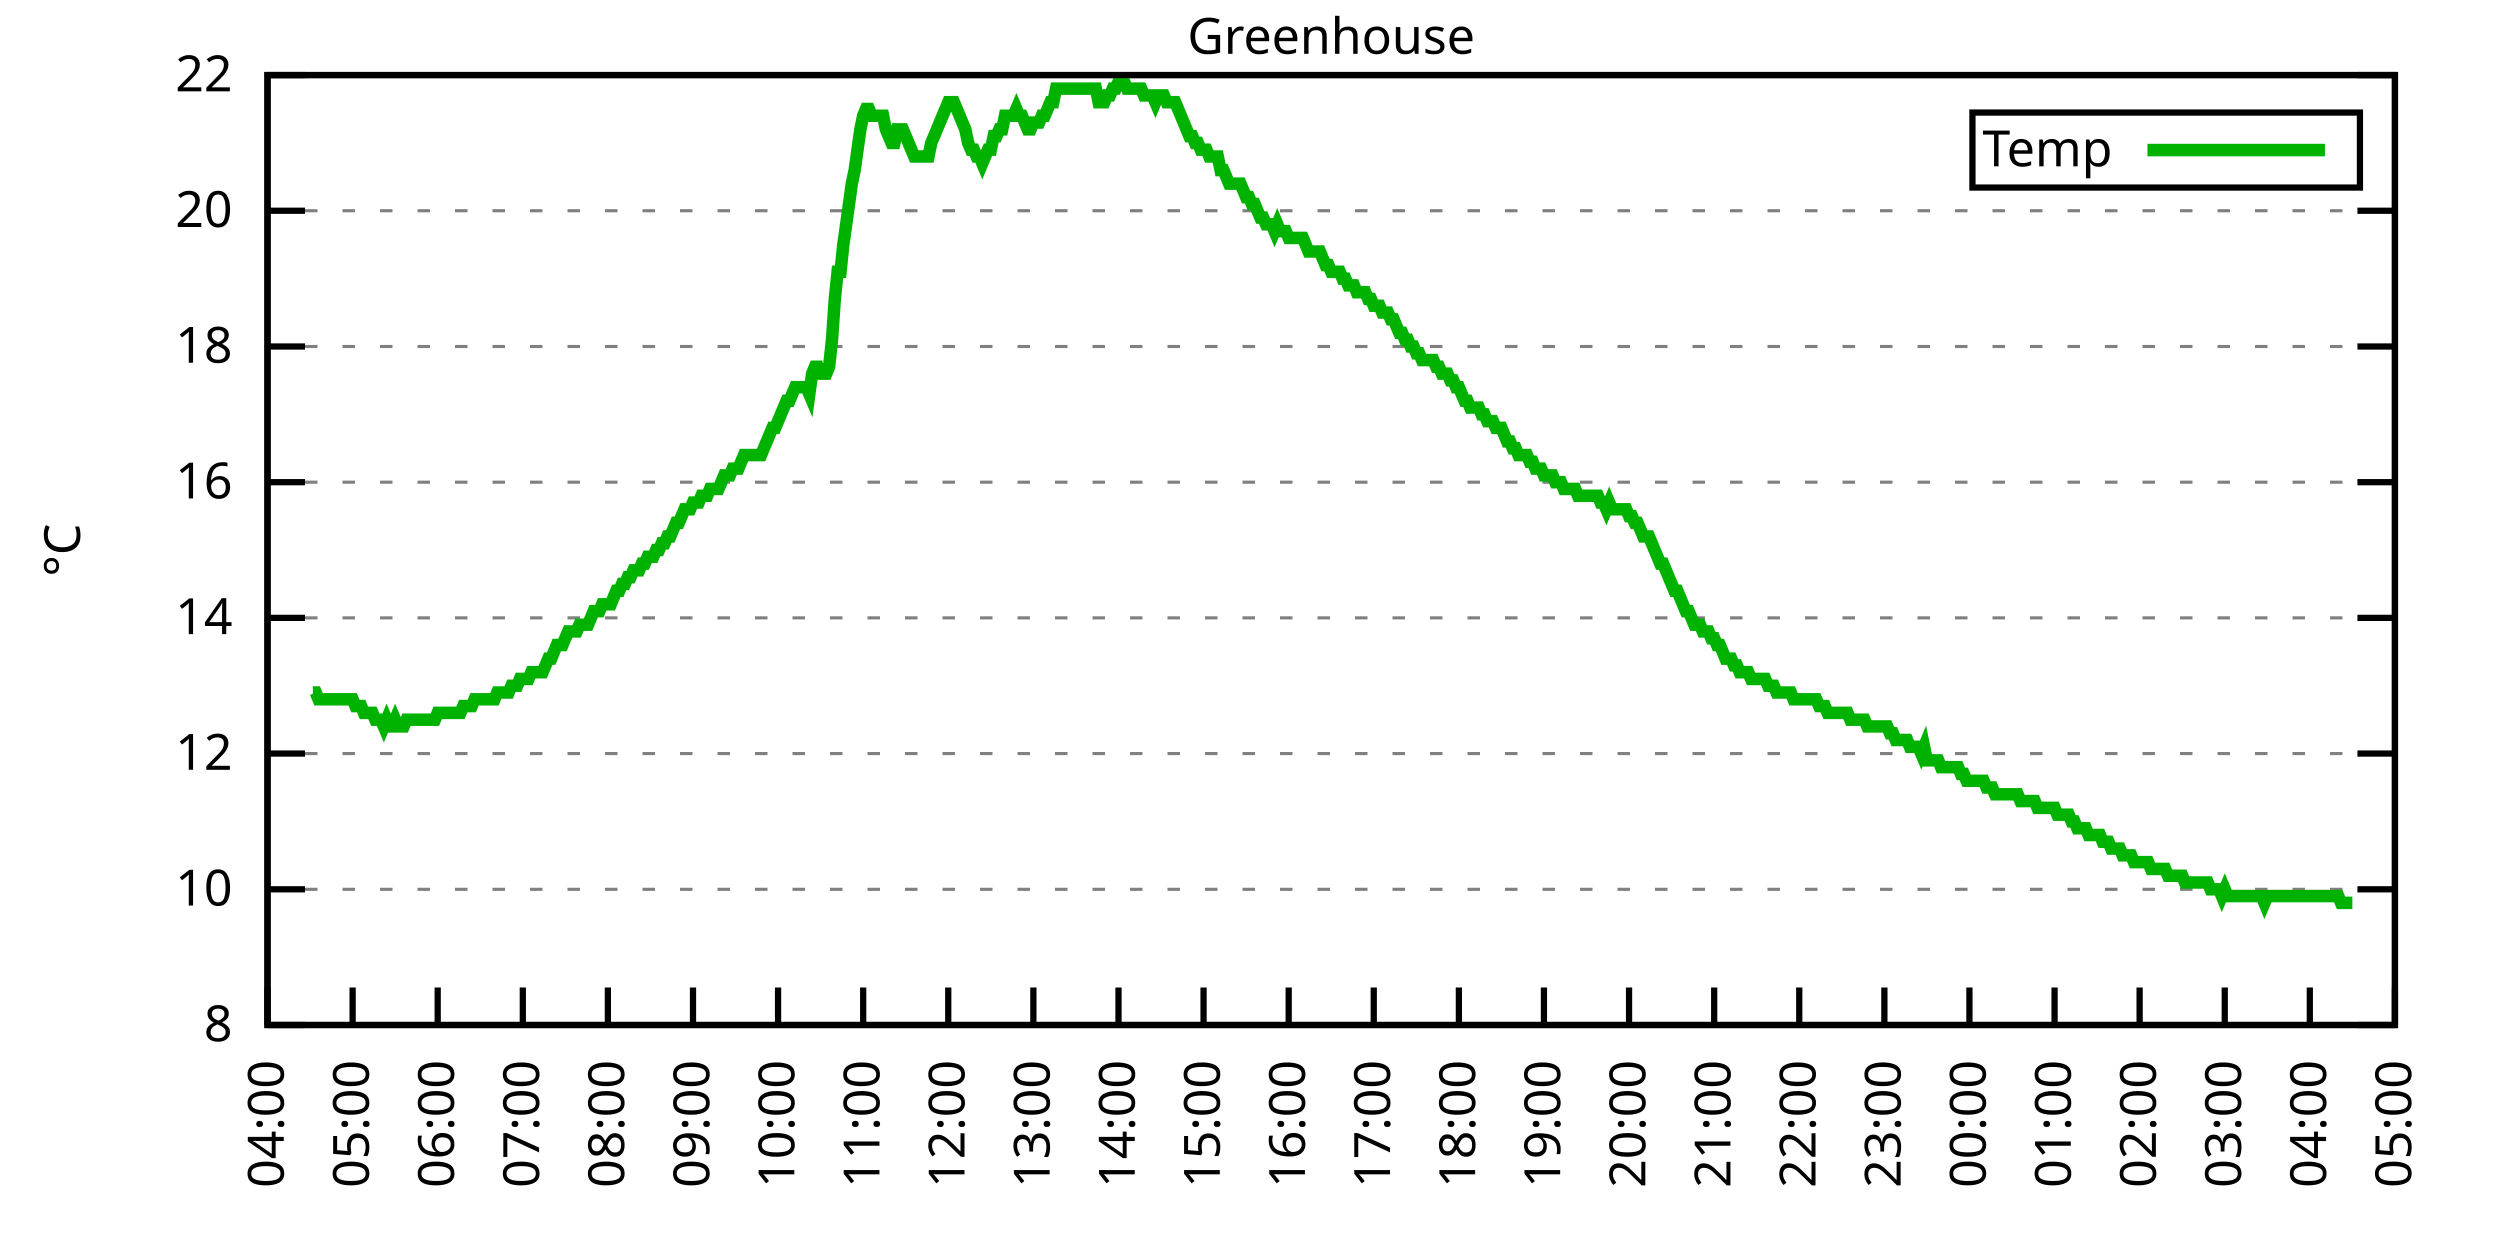
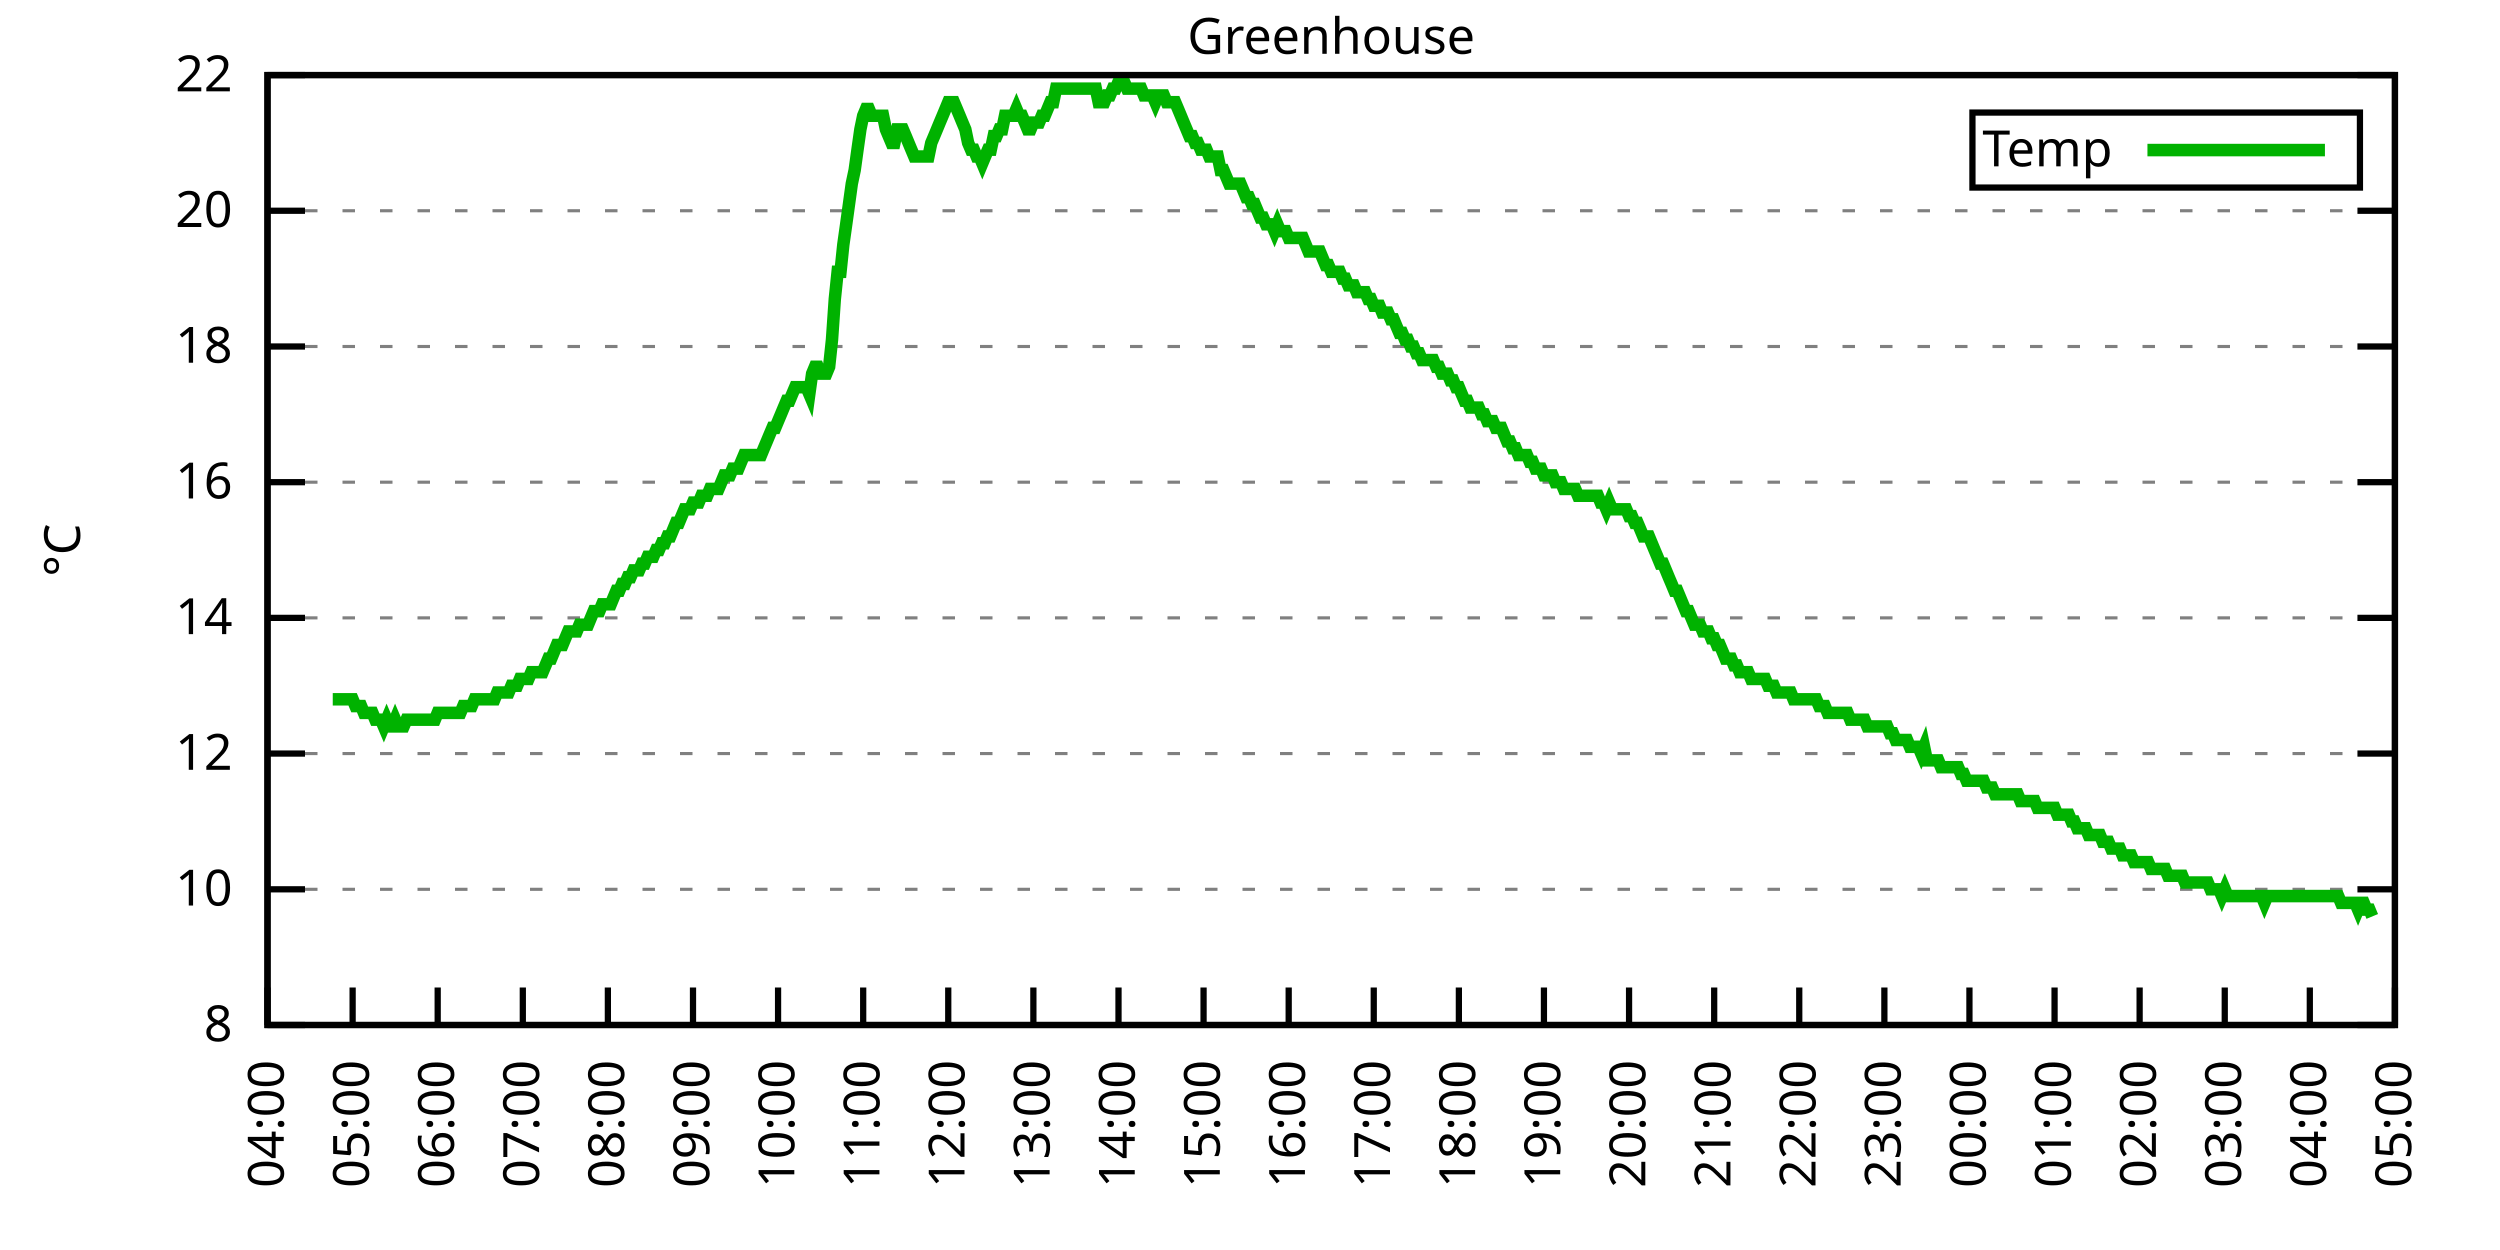
<svg xmlns="http://www.w3.org/2000/svg" xmlns:xlink="http://www.w3.org/1999/xlink" width="400" height="200" viewBox="0 0 400 200">
  <g id="gnuplot_canvas">
    <rect x="0" y="0" width="400" height="200" fill="none" />
    <defs>
      <circle id="gpDot" r="0.5" stroke-width="0.5" stroke="currentColor" />
      <path id="gpPt0" stroke-width="0.333" stroke="currentColor" d="M-1,0 h2 M0,-1 v2" />
      <path id="gpPt1" stroke-width="0.333" stroke="currentColor" d="M-1,-1 L1,1 M1,-1 L-1,1" />
      <path id="gpPt2" stroke-width="0.333" stroke="currentColor" d="M-1,0 L1,0 M0,-1 L0,1 M-1,-1 L1,1 M-1,1 L1,-1" />
      <rect id="gpPt3" stroke-width="0.333" stroke="currentColor" x="-1" y="-1" width="2" height="2" />
      <rect id="gpPt4" stroke-width="0.333" stroke="currentColor" fill="currentColor" x="-1" y="-1" width="2" height="2" />
      <circle id="gpPt5" stroke-width="0.333" stroke="currentColor" cx="0" cy="0" r="1" />
      <use xlink:href="#gpPt5" id="gpPt6" fill="currentColor" stroke="none" />
      <path id="gpPt7" stroke-width="0.333" stroke="currentColor" d="M0,-1.33 L-1.33,0.67 L1.33,0.67 z" />
      <use xlink:href="#gpPt7" id="gpPt8" fill="currentColor" stroke="none" />
      <use xlink:href="#gpPt7" id="gpPt9" stroke="currentColor" transform="rotate(180)" />
      <use xlink:href="#gpPt9" id="gpPt10" fill="currentColor" stroke="none" />
      <use xlink:href="#gpPt3" id="gpPt11" stroke="currentColor" transform="rotate(45)" />
      <use xlink:href="#gpPt11" id="gpPt12" fill="currentColor" stroke="none" />
      <path id="gpPt13" stroke-width="0.333" stroke="currentColor" d="M0,1.330 L1.265,0.411 L0.782,-1.067 L-0.782,-1.076 L-1.265,0.411 z" />
      <use xlink:href="#gpPt13" id="gpPt14" fill="currentColor" stroke="none" />
      <filter id="textbox" filterUnits="objectBoundingBox" x="0" y="0" height="1" width="1">
        <feFlood flood-color="white" flood-opacity="1" result="bgnd" />
        <feComposite in="SourceGraphic" in2="bgnd" operator="atop" />
      </filter>
      <filter id="greybox" filterUnits="objectBoundingBox" x="0" y="0" height="1" width="1">
        <feFlood flood-color="lightgrey" flood-opacity="1" result="grey" />
        <feComposite in="SourceGraphic" in2="grey" operator="atop" />
      </filter>
    </defs>
    <g fill="none" color="white" stroke="currentColor" stroke-width="1.00" stroke-linecap="butt" stroke-linejoin="miter">
</g>
    <g fill="none" color="black" stroke="currentColor" stroke-width="1.00" stroke-linecap="butt" stroke-linejoin="miter">
      <g stroke="none" shape-rendering="crispEdges">
        <polygon fill="rgb(255, 255, 255)" points="42.80,164.00 383.18,164.00 383.18,12.02 42.80,12.02 " />
      </g>
    </g>
    <g fill="none" color="black" stroke="currentColor" stroke-width="1.00" stroke-linecap="butt" stroke-linejoin="miter">
</g>
    <g fill="none" color="black" stroke="black" stroke-width="0.50" stroke-linecap="butt" stroke-linejoin="miter">
</g>
    <g fill="none" color="gray" stroke="currentColor" stroke-width="0.50" stroke-linecap="butt" stroke-linejoin="miter">
      <path stroke="gray" stroke-dasharray="2,4" class="gridline" d="M42.80,164.00 L383.19,164.00  " />
    </g>
    <g fill="none" color="gray" stroke="gray" stroke-width="1.00" stroke-linecap="butt" stroke-linejoin="miter">
</g>
    <g fill="none" color="black" stroke="currentColor" stroke-width="1.00" stroke-linecap="butt" stroke-linejoin="miter">
      <path stroke="black" d="M42.80,164.00 L48.80,164.00 M383.19,164.00 L377.19,164.00  " />
      <g transform="translate(37.20,166.60)" stroke="none" fill="black" font-family="Sans" font-size="8.00" text-anchor="end">
        <text>
          <tspan font-family="Sans"> 8</tspan>
        </text>
      </g>
    </g>
    <g fill="none" color="black" stroke="currentColor" stroke-width="1.00" stroke-linecap="butt" stroke-linejoin="miter">
</g>
    <g fill="none" color="black" stroke="black" stroke-width="0.50" stroke-linecap="butt" stroke-linejoin="miter">
</g>
    <g fill="none" color="gray" stroke="currentColor" stroke-width="0.50" stroke-linecap="butt" stroke-linejoin="miter">
      <path stroke="gray" stroke-dasharray="2,4" class="gridline" d="M42.80,142.29 L383.19,142.29  " />
    </g>
    <g fill="none" color="gray" stroke="gray" stroke-width="1.00" stroke-linecap="butt" stroke-linejoin="miter">
</g>
    <g fill="none" color="black" stroke="currentColor" stroke-width="1.00" stroke-linecap="butt" stroke-linejoin="miter">
      <path stroke="black" d="M42.80,142.29 L48.80,142.29 M383.19,142.29 L377.19,142.29  " />
      <g transform="translate(37.20,144.89)" stroke="none" fill="black" font-family="Sans" font-size="8.00" text-anchor="end">
        <text>
          <tspan font-family="Sans"> 10</tspan>
        </text>
      </g>
    </g>
    <g fill="none" color="black" stroke="currentColor" stroke-width="1.00" stroke-linecap="butt" stroke-linejoin="miter">
</g>
    <g fill="none" color="black" stroke="black" stroke-width="0.50" stroke-linecap="butt" stroke-linejoin="miter">
</g>
    <g fill="none" color="gray" stroke="currentColor" stroke-width="0.50" stroke-linecap="butt" stroke-linejoin="miter">
      <path stroke="gray" stroke-dasharray="2,4" class="gridline" d="M42.80,120.57 L383.19,120.57  " />
    </g>
    <g fill="none" color="gray" stroke="gray" stroke-width="1.00" stroke-linecap="butt" stroke-linejoin="miter">
</g>
    <g fill="none" color="black" stroke="currentColor" stroke-width="1.00" stroke-linecap="butt" stroke-linejoin="miter">
      <path stroke="black" d="M42.80,120.57 L48.80,120.57 M383.19,120.57 L377.19,120.57  " />
      <g transform="translate(37.20,123.17)" stroke="none" fill="black" font-family="Sans" font-size="8.00" text-anchor="end">
        <text>
          <tspan font-family="Sans"> 12</tspan>
        </text>
      </g>
    </g>
    <g fill="none" color="black" stroke="currentColor" stroke-width="1.00" stroke-linecap="butt" stroke-linejoin="miter">
</g>
    <g fill="none" color="black" stroke="black" stroke-width="0.50" stroke-linecap="butt" stroke-linejoin="miter">
</g>
    <g fill="none" color="gray" stroke="currentColor" stroke-width="0.50" stroke-linecap="butt" stroke-linejoin="miter">
      <path stroke="gray" stroke-dasharray="2,4" class="gridline" d="M42.80,98.86 L383.19,98.86  " />
    </g>
    <g fill="none" color="gray" stroke="gray" stroke-width="1.00" stroke-linecap="butt" stroke-linejoin="miter">
</g>
    <g fill="none" color="black" stroke="currentColor" stroke-width="1.00" stroke-linecap="butt" stroke-linejoin="miter">
      <path stroke="black" d="M42.80,98.86 L48.80,98.86 M383.19,98.86 L377.19,98.86  " />
      <g transform="translate(37.20,101.46)" stroke="none" fill="black" font-family="Sans" font-size="8.00" text-anchor="end">
        <text>
          <tspan font-family="Sans"> 14</tspan>
        </text>
      </g>
    </g>
    <g fill="none" color="black" stroke="currentColor" stroke-width="1.00" stroke-linecap="butt" stroke-linejoin="miter">
</g>
    <g fill="none" color="black" stroke="black" stroke-width="0.50" stroke-linecap="butt" stroke-linejoin="miter">
</g>
    <g fill="none" color="gray" stroke="currentColor" stroke-width="0.50" stroke-linecap="butt" stroke-linejoin="miter">
      <path stroke="gray" stroke-dasharray="2,4" class="gridline" d="M42.80,77.15 L383.19,77.15  " />
    </g>
    <g fill="none" color="gray" stroke="gray" stroke-width="1.00" stroke-linecap="butt" stroke-linejoin="miter">
</g>
    <g fill="none" color="black" stroke="currentColor" stroke-width="1.00" stroke-linecap="butt" stroke-linejoin="miter">
      <path stroke="black" d="M42.80,77.15 L48.80,77.15 M383.19,77.15 L377.19,77.15  " />
      <g transform="translate(37.20,79.75)" stroke="none" fill="black" font-family="Sans" font-size="8.00" text-anchor="end">
        <text>
          <tspan font-family="Sans"> 16</tspan>
        </text>
      </g>
    </g>
    <g fill="none" color="black" stroke="currentColor" stroke-width="1.00" stroke-linecap="butt" stroke-linejoin="miter">
</g>
    <g fill="none" color="black" stroke="black" stroke-width="0.50" stroke-linecap="butt" stroke-linejoin="miter">
</g>
    <g fill="none" color="gray" stroke="currentColor" stroke-width="0.50" stroke-linecap="butt" stroke-linejoin="miter">
      <path stroke="gray" stroke-dasharray="2,4" class="gridline" d="M42.80,55.44 L383.19,55.44  " />
    </g>
    <g fill="none" color="gray" stroke="gray" stroke-width="1.00" stroke-linecap="butt" stroke-linejoin="miter">
</g>
    <g fill="none" color="black" stroke="currentColor" stroke-width="1.00" stroke-linecap="butt" stroke-linejoin="miter">
      <path stroke="black" d="M42.80,55.44 L48.80,55.44 M383.19,55.44 L377.19,55.44  " />
      <g transform="translate(37.20,58.04)" stroke="none" fill="black" font-family="Sans" font-size="8.00" text-anchor="end">
        <text>
          <tspan font-family="Sans"> 18</tspan>
        </text>
      </g>
    </g>
    <g fill="none" color="black" stroke="currentColor" stroke-width="1.00" stroke-linecap="butt" stroke-linejoin="miter">
</g>
    <g fill="none" color="black" stroke="black" stroke-width="0.50" stroke-linecap="butt" stroke-linejoin="miter">
</g>
    <g fill="none" color="gray" stroke="currentColor" stroke-width="0.50" stroke-linecap="butt" stroke-linejoin="miter">
      <path stroke="gray" stroke-dasharray="2,4" class="gridline" d="M42.80,33.72 L383.19,33.72  " />
    </g>
    <g fill="none" color="gray" stroke="gray" stroke-width="1.00" stroke-linecap="butt" stroke-linejoin="miter">
</g>
    <g fill="none" color="black" stroke="currentColor" stroke-width="1.00" stroke-linecap="butt" stroke-linejoin="miter">
      <path stroke="black" d="M42.80,33.72 L48.80,33.72 M383.19,33.72 L377.19,33.72  " />
      <g transform="translate(37.20,36.32)" stroke="none" fill="black" font-family="Sans" font-size="8.00" text-anchor="end">
        <text>
          <tspan font-family="Sans"> 20</tspan>
        </text>
      </g>
    </g>
    <g fill="none" color="black" stroke="currentColor" stroke-width="1.00" stroke-linecap="butt" stroke-linejoin="miter">
</g>
    <g fill="none" color="black" stroke="black" stroke-width="0.50" stroke-linecap="butt" stroke-linejoin="miter">
</g>
    <g fill="none" color="gray" stroke="currentColor" stroke-width="0.50" stroke-linecap="butt" stroke-linejoin="miter">
      <path stroke="gray" stroke-dasharray="2,4" class="gridline" d="M42.80,12.01 L383.19,12.01  " />
    </g>
    <g fill="none" color="gray" stroke="gray" stroke-width="1.00" stroke-linecap="butt" stroke-linejoin="miter">
</g>
    <g fill="none" color="black" stroke="currentColor" stroke-width="1.00" stroke-linecap="butt" stroke-linejoin="miter">
      <path stroke="black" d="M42.80,12.01 L48.80,12.01 M383.19,12.01 L377.19,12.01  " />
      <g transform="translate(37.20,14.61)" stroke="none" fill="black" font-family="Sans" font-size="8.00" text-anchor="end">
        <text>
          <tspan font-family="Sans"> 22</tspan>
        </text>
      </g>
    </g>
    <g fill="none" color="black" stroke="currentColor" stroke-width="1.00" stroke-linecap="butt" stroke-linejoin="miter">
      <path stroke="black" d="M42.80,164.00 L42.80,158.00  " />
      <g transform="translate(45.40,169.60) rotate(270.00)" stroke="none" fill="black" font-family="Sans" font-size="8.00" text-anchor="end">
        <text>
          <tspan font-family="Sans">04:00</tspan>
        </text>
      </g>
    </g>
    <g fill="none" color="black" stroke="currentColor" stroke-width="1.00" stroke-linecap="butt" stroke-linejoin="miter">
      <path stroke="black" d="M56.42,164.00 L56.42,158.00  " />
      <g transform="translate(59.02,169.60) rotate(270.00)" stroke="none" fill="black" font-family="Sans" font-size="8.00" text-anchor="end">
        <text>
          <tspan font-family="Sans">05:00</tspan>
        </text>
      </g>
    </g>
    <g fill="none" color="black" stroke="currentColor" stroke-width="1.00" stroke-linecap="butt" stroke-linejoin="miter">
      <path stroke="black" d="M70.03,164.00 L70.03,158.00  " />
      <g transform="translate(72.63,169.60) rotate(270.00)" stroke="none" fill="black" font-family="Sans" font-size="8.00" text-anchor="end">
        <text>
          <tspan font-family="Sans">06:00</tspan>
        </text>
      </g>
    </g>
    <g fill="none" color="black" stroke="currentColor" stroke-width="1.00" stroke-linecap="butt" stroke-linejoin="miter">
      <path stroke="black" d="M83.65,164.00 L83.65,158.00  " />
      <g transform="translate(86.25,169.60) rotate(270.00)" stroke="none" fill="black" font-family="Sans" font-size="8.00" text-anchor="end">
        <text>
          <tspan font-family="Sans">07:00</tspan>
        </text>
      </g>
    </g>
    <g fill="none" color="black" stroke="currentColor" stroke-width="1.00" stroke-linecap="butt" stroke-linejoin="miter">
      <path stroke="black" d="M97.26,164.00 L97.26,158.00  " />
      <g transform="translate(99.86,169.60) rotate(270.00)" stroke="none" fill="black" font-family="Sans" font-size="8.00" text-anchor="end">
        <text>
          <tspan font-family="Sans">08:00</tspan>
        </text>
      </g>
    </g>
    <g fill="none" color="black" stroke="currentColor" stroke-width="1.00" stroke-linecap="butt" stroke-linejoin="miter">
      <path stroke="black" d="M110.88,164.00 L110.88,158.00  " />
      <g transform="translate(113.48,169.60) rotate(270.00)" stroke="none" fill="black" font-family="Sans" font-size="8.00" text-anchor="end">
        <text>
          <tspan font-family="Sans">09:00</tspan>
        </text>
      </g>
    </g>
    <g fill="none" color="black" stroke="currentColor" stroke-width="1.00" stroke-linecap="butt" stroke-linejoin="miter">
      <path stroke="black" d="M124.49,164.00 L124.49,158.00  " />
      <g transform="translate(127.09,169.60) rotate(270.00)" stroke="none" fill="black" font-family="Sans" font-size="8.00" text-anchor="end">
        <text>
          <tspan font-family="Sans">10:00</tspan>
        </text>
      </g>
    </g>
    <g fill="none" color="black" stroke="currentColor" stroke-width="1.00" stroke-linecap="butt" stroke-linejoin="miter">
      <path stroke="black" d="M138.11,164.00 L138.11,158.00  " />
      <g transform="translate(140.71,169.60) rotate(270.00)" stroke="none" fill="black" font-family="Sans" font-size="8.00" text-anchor="end">
        <text>
          <tspan font-family="Sans">11:00</tspan>
        </text>
      </g>
    </g>
    <g fill="none" color="black" stroke="currentColor" stroke-width="1.00" stroke-linecap="butt" stroke-linejoin="miter">
      <path stroke="black" d="M151.72,164.00 L151.72,158.00  " />
      <g transform="translate(154.32,169.60) rotate(270.00)" stroke="none" fill="black" font-family="Sans" font-size="8.00" text-anchor="end">
        <text>
          <tspan font-family="Sans">12:00</tspan>
        </text>
      </g>
    </g>
    <g fill="none" color="black" stroke="currentColor" stroke-width="1.00" stroke-linecap="butt" stroke-linejoin="miter">
      <path stroke="black" d="M165.34,164.00 L165.34,158.00  " />
      <g transform="translate(167.94,169.60) rotate(270.00)" stroke="none" fill="black" font-family="Sans" font-size="8.00" text-anchor="end">
        <text>
          <tspan font-family="Sans">13:00</tspan>
        </text>
      </g>
    </g>
    <g fill="none" color="black" stroke="currentColor" stroke-width="1.00" stroke-linecap="butt" stroke-linejoin="miter">
      <path stroke="black" d="M178.96,164.00 L178.96,158.00  " />
      <g transform="translate(181.56,169.60) rotate(270.00)" stroke="none" fill="black" font-family="Sans" font-size="8.00" text-anchor="end">
        <text>
          <tspan font-family="Sans">14:00</tspan>
        </text>
      </g>
    </g>
    <g fill="none" color="black" stroke="currentColor" stroke-width="1.00" stroke-linecap="butt" stroke-linejoin="miter">
      <path stroke="black" d="M192.57,164.00 L192.57,158.00  " />
      <g transform="translate(195.17,169.60) rotate(270.00)" stroke="none" fill="black" font-family="Sans" font-size="8.00" text-anchor="end">
        <text>
          <tspan font-family="Sans">15:00</tspan>
        </text>
      </g>
    </g>
    <g fill="none" color="black" stroke="currentColor" stroke-width="1.00" stroke-linecap="butt" stroke-linejoin="miter">
      <path stroke="black" d="M206.19,164.00 L206.19,158.00  " />
      <g transform="translate(208.79,169.60) rotate(270.00)" stroke="none" fill="black" font-family="Sans" font-size="8.00" text-anchor="end">
        <text>
          <tspan font-family="Sans">16:00</tspan>
        </text>
      </g>
    </g>
    <g fill="none" color="black" stroke="currentColor" stroke-width="1.00" stroke-linecap="butt" stroke-linejoin="miter">
      <path stroke="black" d="M219.80,164.00 L219.80,158.00  " />
      <g transform="translate(222.40,169.60) rotate(270.00)" stroke="none" fill="black" font-family="Sans" font-size="8.00" text-anchor="end">
        <text>
          <tspan font-family="Sans">17:00</tspan>
        </text>
      </g>
    </g>
    <g fill="none" color="black" stroke="currentColor" stroke-width="1.00" stroke-linecap="butt" stroke-linejoin="miter">
      <path stroke="black" d="M233.42,164.00 L233.42,158.00  " />
      <g transform="translate(236.02,169.60) rotate(270.00)" stroke="none" fill="black" font-family="Sans" font-size="8.00" text-anchor="end">
        <text>
          <tspan font-family="Sans">18:00</tspan>
        </text>
      </g>
    </g>
    <g fill="none" color="black" stroke="currentColor" stroke-width="1.00" stroke-linecap="butt" stroke-linejoin="miter">
      <path stroke="black" d="M247.03,164.00 L247.03,158.00  " />
      <g transform="translate(249.63,169.60) rotate(270.00)" stroke="none" fill="black" font-family="Sans" font-size="8.00" text-anchor="end">
        <text>
          <tspan font-family="Sans">19:00</tspan>
        </text>
      </g>
    </g>
    <g fill="none" color="black" stroke="currentColor" stroke-width="1.00" stroke-linecap="butt" stroke-linejoin="miter">
      <path stroke="black" d="M260.65,164.00 L260.65,158.00  " />
      <g transform="translate(263.25,169.60) rotate(270.00)" stroke="none" fill="black" font-family="Sans" font-size="8.00" text-anchor="end">
        <text>
          <tspan font-family="Sans">20:00</tspan>
        </text>
      </g>
    </g>
    <g fill="none" color="black" stroke="currentColor" stroke-width="1.00" stroke-linecap="butt" stroke-linejoin="miter">
      <path stroke="black" d="M274.27,164.00 L274.27,158.00  " />
      <g transform="translate(276.87,169.60) rotate(270.00)" stroke="none" fill="black" font-family="Sans" font-size="8.00" text-anchor="end">
        <text>
          <tspan font-family="Sans">21:00</tspan>
        </text>
      </g>
    </g>
    <g fill="none" color="black" stroke="currentColor" stroke-width="1.00" stroke-linecap="butt" stroke-linejoin="miter">
      <path stroke="black" d="M287.88,164.00 L287.88,158.00  " />
      <g transform="translate(290.48,169.60) rotate(270.00)" stroke="none" fill="black" font-family="Sans" font-size="8.00" text-anchor="end">
        <text>
          <tspan font-family="Sans">22:00</tspan>
        </text>
      </g>
    </g>
    <g fill="none" color="black" stroke="currentColor" stroke-width="1.00" stroke-linecap="butt" stroke-linejoin="miter">
      <path stroke="black" d="M301.50,164.00 L301.50,158.00  " />
      <g transform="translate(304.10,169.60) rotate(270.00)" stroke="none" fill="black" font-family="Sans" font-size="8.00" text-anchor="end">
        <text>
          <tspan font-family="Sans">23:00</tspan>
        </text>
      </g>
    </g>
    <g fill="none" color="black" stroke="currentColor" stroke-width="1.00" stroke-linecap="butt" stroke-linejoin="miter">
      <path stroke="black" d="M315.11,164.00 L315.11,158.00  " />
      <g transform="translate(317.71,169.60) rotate(270.00)" stroke="none" fill="black" font-family="Sans" font-size="8.00" text-anchor="end">
        <text>
          <tspan font-family="Sans">00:00</tspan>
        </text>
      </g>
    </g>
    <g fill="none" color="black" stroke="currentColor" stroke-width="1.00" stroke-linecap="butt" stroke-linejoin="miter">
      <path stroke="black" d="M328.73,164.00 L328.73,158.00  " />
      <g transform="translate(331.33,169.60) rotate(270.00)" stroke="none" fill="black" font-family="Sans" font-size="8.00" text-anchor="end">
        <text>
          <tspan font-family="Sans">01:00</tspan>
        </text>
      </g>
    </g>
    <g fill="none" color="black" stroke="currentColor" stroke-width="1.00" stroke-linecap="butt" stroke-linejoin="miter">
      <path stroke="black" d="M342.34,164.00 L342.34,158.00  " />
      <g transform="translate(344.94,169.60) rotate(270.00)" stroke="none" fill="black" font-family="Sans" font-size="8.00" text-anchor="end">
        <text>
          <tspan font-family="Sans">02:00</tspan>
        </text>
      </g>
    </g>
    <g fill="none" color="black" stroke="currentColor" stroke-width="1.00" stroke-linecap="butt" stroke-linejoin="miter">
      <path stroke="black" d="M355.96,164.00 L355.96,158.00  " />
      <g transform="translate(358.56,169.60) rotate(270.00)" stroke="none" fill="black" font-family="Sans" font-size="8.00" text-anchor="end">
        <text>
          <tspan font-family="Sans">03:00</tspan>
        </text>
      </g>
    </g>
    <g fill="none" color="black" stroke="currentColor" stroke-width="1.00" stroke-linecap="butt" stroke-linejoin="miter">
      <path stroke="black" d="M369.57,164.00 L369.57,158.00  " />
      <g transform="translate(372.17,169.60) rotate(270.00)" stroke="none" fill="black" font-family="Sans" font-size="8.00" text-anchor="end">
        <text>
          <tspan font-family="Sans">04:00</tspan>
        </text>
      </g>
    </g>
    <g fill="none" color="black" stroke="currentColor" stroke-width="1.00" stroke-linecap="butt" stroke-linejoin="miter">
      <path stroke="black" d="M383.19,164.00 L383.19,158.00  " />
      <g transform="translate(385.79,169.60) rotate(270.00)" stroke="none" fill="black" font-family="Sans" font-size="8.00" text-anchor="end">
        <text>
          <tspan font-family="Sans">05:00</tspan>
        </text>
      </g>
    </g>
    <g fill="none" color="black" stroke="currentColor" stroke-width="1.00" stroke-linecap="butt" stroke-linejoin="miter">
</g>
    <g fill="none" color="black" stroke="currentColor" stroke-width="1.00" stroke-linecap="butt" stroke-linejoin="miter">
      <path stroke="black" d="M42.80,12.01 L42.80,164.00 L383.19,164.00 L383.19,12.01 L42.80,12.01 Z  " />
    </g>
    <g fill="none" color="black" stroke="currentColor" stroke-width="1.00" stroke-linecap="butt" stroke-linejoin="miter">
</g>
    <g fill="none" color="black" stroke="currentColor" stroke-width="1.00" stroke-linecap="butt" stroke-linejoin="miter">
      <path stroke="black" d="M315.59,30.01 L315.59,18.01 L377.59,18.01 L377.59,30.01 L315.59,30.01 Z  " />
    </g>
    <g id="Greenhouse_plot_1">
      <g fill="none" color="white" stroke="black" stroke-width="2.00" stroke-linecap="butt" stroke-linejoin="miter">
</g>
      <g fill="none" color="black" stroke="currentColor" stroke-width="2.00" stroke-linecap="butt" stroke-linejoin="miter">
        <g transform="translate(337.99,26.61)" stroke="none" fill="black" font-family="Sans" font-size="8.00" text-anchor="end">
          <text>
            <tspan font-family="Sans">Temp</tspan>
          </text>
        </g>
      </g>
      <g fill="none" color="black" stroke="currentColor" stroke-width="2.00" stroke-linecap="butt" stroke-linejoin="miter">
-         <path stroke="rgb(  0, 178,   0)" d="M343.59,24.01 L371.99,24.01 M50.06,110.80 L50.52,110.80 L50.97,111.89 L51.42,111.89 L51.88,111.89 L52.33,111.89   L52.78,111.89 L53.24,111.89 L53.69,111.89 L54.15,111.89 L54.60,111.89 L55.05,111.89 L55.51,111.89 L55.96,111.89   L56.42,111.89 L56.87,112.97 L57.32,112.97 L57.78,112.97 L58.23,114.06 L58.68,114.06 L59.14,114.06 L59.59,114.06   L60.05,115.15 L60.50,115.15 L60.95,115.15 L61.41,116.23 L61.86,115.15 L62.32,116.23 L62.77,116.23 L63.22,115.15   L63.68,116.23 L64.13,116.23 L64.58,116.23 L65.04,115.15 L65.49,115.15 L65.95,115.15 L66.40,115.15 L66.85,115.15   L67.31,115.15 L67.76,115.15 L68.22,115.15 L68.67,115.15 L69.12,115.15 L69.58,115.15 L70.03,114.06 L70.49,114.06   L70.94,114.06 L71.39,114.06 L71.85,114.06 L72.30,114.06 L72.75,114.06 L73.21,114.06 L73.66,114.06 L74.12,112.97   L74.57,112.97 L75.02,112.97 L75.48,112.97 L75.93,111.89 L76.39,111.89 L76.84,111.89 L77.29,111.89 L77.75,111.89   L78.20,111.89 L78.65,111.89 L79.11,111.89 L79.56,110.80 L80.02,110.80 L80.47,110.80 L80.92,110.80 L81.38,110.80   L81.83,109.72 L82.29,109.72 L82.74,109.72 L83.19,108.63 L83.65,108.63 L84.10,108.63 L84.55,108.63 L85.01,107.55   L85.46,107.55 L85.92,107.55 L86.37,107.55 L86.82,107.55 L87.28,106.46 L87.73,105.38 L88.19,105.38 L88.64,104.29   L89.09,103.20 L89.55,103.20 L90.00,103.20 L90.45,102.12 L90.91,101.03 L91.36,101.03 L91.82,101.03 L92.27,101.03   L92.72,99.95 L93.18,99.95 L93.63,99.95 L94.09,99.95 L94.54,98.86 L94.99,97.78 L95.45,97.78 L95.90,97.78   L96.35,96.69 L96.81,96.69 L97.26,96.69 L97.72,96.69 L98.17,95.60 L98.62,94.52 L99.08,94.52 L99.53,93.43   L99.99,93.43 L100.44,92.35 L100.89,92.35 L101.35,91.26 L101.80,91.26 L102.25,91.26 L102.71,90.18 L103.16,90.18   L103.62,89.09 L104.07,89.09 L104.52,89.09 L104.98,88.00 L105.43,88.00 L105.89,86.92 L106.34,86.92 L106.79,85.83   L107.25,85.83 L107.70,84.75 L108.15,83.66 L108.61,83.66 L109.06,82.58 L109.52,81.49 L109.97,81.49 L110.42,81.49   L110.88,80.41 L111.33,80.41 L111.79,80.41 L112.24,79.32 L112.69,79.32 L113.15,79.32 L113.60,78.23 L114.05,78.23   L114.51,78.23 L114.96,78.23 L115.42,77.15 L115.87,76.06 L116.32,76.06 L116.78,76.06 L117.23,74.98 L117.69,74.98   L118.14,74.98 L118.59,73.89 L119.05,72.81 L119.50,72.81 L119.96,72.81 L120.41,72.81 L120.86,72.81 L121.32,72.81   L121.77,72.81 L122.22,71.72 L122.68,70.63 L123.13,69.55 L123.59,68.46 L124.04,68.46 L124.49,67.38 L124.95,66.29   L125.40,65.21 L125.86,64.12 L126.31,64.12 L126.76,63.04 L127.22,61.95 L127.67,61.95 L128.12,61.95 L128.58,61.95   L129.03,61.95 L129.49,63.04 L129.94,59.78 L130.39,58.69 L130.85,58.69 L131.30,59.78 L131.76,59.78 L132.21,59.78   L132.66,58.69 L133.12,54.35 L133.57,47.84 L134.02,43.49 L134.48,43.49 L134.93,39.15 L135.39,35.89 L135.84,32.64   L136.29,29.38 L136.75,27.21 L137.20,23.95 L137.66,20.70 L138.11,18.52 L138.56,17.44 L139.02,17.44 L139.47,18.52   L139.92,18.52 L140.38,18.52 L140.83,18.52 L141.29,18.52 L141.74,20.70 L142.19,21.78 L142.65,22.87 L143.10,22.87   L143.56,20.70 L144.01,20.70 L144.46,20.70 L144.92,21.78 L145.37,22.87 L145.82,23.95 L146.28,25.04 L146.73,25.04   L147.19,25.04 L147.64,25.04 L148.09,25.04 L148.55,25.04 L149.00,22.87 L149.46,21.78 L149.91,20.70 L150.36,19.61   L150.82,18.52 L151.27,17.44 L151.72,16.35 L152.18,16.35 L152.63,16.35 L153.09,17.44 L153.54,18.52 L153.99,19.61   L154.45,20.70 L154.90,22.87 L155.36,23.95 L155.81,23.95 L156.26,25.04 L156.72,25.04 L157.17,26.12 L157.62,25.04   L158.08,23.95 L158.53,23.95 L158.99,21.78 L159.44,21.78 L159.89,20.70 L160.35,20.70 L160.80,18.52 L161.26,18.52   L161.71,18.52 L162.16,18.52 L162.62,17.44 L163.07,18.52 L163.52,18.52 L163.98,19.61 L164.43,20.70 L164.89,20.70   L165.34,19.61 L165.79,19.61 L166.25,19.61 L166.70,18.52 L167.16,18.52 L167.61,17.44 L168.06,16.35 L168.52,16.35   L168.97,14.18 L169.43,14.18 L169.88,14.18 L170.33,14.18 L170.79,14.18 L171.24,14.18 L171.69,14.18 L172.15,14.18   L172.60,14.18 L173.06,14.18 L173.51,14.18 L173.96,14.18 L174.42,14.18 L174.87,14.18 L175.33,14.18 L175.78,16.35   L176.23,16.35 L176.69,16.35 L177.14,15.27 L177.59,15.27 L178.05,14.18 L178.50,14.18 L178.96,13.10 L179.41,13.10   L179.86,13.10 L180.32,14.18 L180.77,14.18 L181.23,14.18 L181.68,14.18 L182.13,14.18 L182.59,14.18 L183.04,15.27   L183.49,15.27 L183.95,15.27 L184.40,15.27 L184.86,16.35 L185.31,15.27 L185.76,15.27 L186.22,15.27 L186.67,16.35   L187.13,16.35 L187.58,16.35 L188.03,16.35 L188.49,17.44 L188.94,18.52 L189.39,19.61 L189.85,20.70 L190.30,21.78   L190.76,21.78 L191.21,22.87 L191.66,22.87 L192.12,23.95 L192.57,23.95 L193.03,23.95 L193.48,25.04 L193.93,25.04   L194.39,25.04 L194.84,25.04 L195.29,27.21 L195.75,27.21 L196.20,28.29 L196.66,29.38 L197.11,29.38 L197.56,29.38   L198.02,29.38 L198.47,29.38 L198.93,30.47 L199.38,31.55 L199.83,31.55 L200.29,32.64 L200.74,32.64 L201.19,33.72   L201.65,34.81 L202.10,34.81 L202.56,35.89 L203.01,35.89 L203.46,35.89 L203.92,36.98 L204.37,35.89 L204.83,36.98   L205.28,36.98 L205.73,36.98 L206.19,38.07 L206.64,38.07 L207.09,38.07 L207.55,38.07 L208.00,38.07 L208.46,38.07   L208.91,39.15 L209.36,40.24 L209.82,40.24 L210.27,40.24 L210.73,40.24 L211.18,40.24 L211.63,41.32 L212.09,42.41   L212.54,42.41 L213.00,43.49 L213.45,43.49 L213.90,43.49 L214.36,43.49 L214.81,44.58 L215.26,44.58 L215.72,45.66   L216.17,45.66 L216.63,45.66 L217.08,46.75 L217.53,46.75 L217.99,46.75 L218.44,46.75 L218.90,47.84 L219.35,47.84   L219.80,48.92 L220.26,48.92 L220.71,48.92 L221.16,50.01 L221.62,50.01 L222.07,50.01 L222.53,51.09 L222.98,51.09   L223.43,52.18 L223.89,53.26 L224.34,53.26 L224.80,54.35 L225.25,54.35 L225.70,55.44 L226.16,55.44 L226.61,56.52   L227.06,56.52 L227.52,57.61 L227.97,57.61 L228.43,57.61 L228.88,57.61 L229.33,57.61 L229.79,58.69 L230.24,58.69   L230.70,59.78 L231.15,59.78 L231.60,59.78 L232.06,60.86 L232.51,60.86 L232.96,61.95 L233.42,61.95 L233.87,63.04   L234.33,64.12 L234.78,64.12 L235.23,65.21 L235.69,65.21 L236.14,65.21 L236.60,65.21 L237.05,66.29 L237.50,66.29   L237.96,67.38 L238.41,67.38 L238.86,67.38 L239.32,68.46 L239.77,68.46 L240.23,68.46 L240.68,69.55 L241.13,70.63   L241.59,70.63 L242.04,71.72 L242.50,71.72 L242.95,72.81 L243.40,72.81 L243.86,72.81 L244.31,72.81 L244.76,73.89   L245.22,73.89 L245.67,74.98 L246.13,74.98 L246.58,74.98 L247.03,76.06 L247.49,76.06 L247.94,76.06 L248.40,76.06   L248.85,77.15 L249.30,77.15 L249.76,77.15 L250.21,78.23 L250.66,78.23 L251.12,78.23 L251.57,78.23 L252.03,78.23   L252.48,79.32 L252.93,79.32 L253.39,79.32 L253.84,79.32 L254.30,79.32 L254.75,79.32 L255.20,79.32 L255.66,79.32   L256.11,80.41 L256.56,80.41 L257.02,81.49 L257.47,80.41 L257.93,81.49 L258.38,81.49 L258.83,81.49 L259.29,81.49   L259.74,81.49 L260.20,81.49 L260.65,82.58 L261.10,82.58 L261.56,83.66 L262.01,83.66 L262.47,84.75 L262.92,85.83   L263.37,85.83 L263.83,85.83 L264.28,86.92 L264.73,88.00 L265.19,89.09 L265.64,90.18 L266.10,90.18 L266.55,91.26   L267.00,92.35 L267.46,93.43 L267.91,94.52 L268.37,94.52 L268.82,95.60 L269.27,96.69 L269.73,97.78 L270.18,97.78   L270.63,98.86 L271.09,99.95 L271.54,99.95 L272.00,99.95 L272.45,101.03 L272.90,101.03 L273.36,101.03 L273.81,102.12   L274.27,102.12 L274.72,103.20 L275.17,103.20 L275.63,104.29 L276.08,105.38 L276.53,105.38 L276.99,105.38 L277.44,106.46   L277.90,106.46 L278.35,107.55 L278.80,107.55 L279.26,107.55 L279.71,107.55 L280.17,108.63 L280.62,108.63 L281.07,108.63   L281.53,108.63 L281.98,108.63 L282.43,108.63 L282.89,109.72 L283.34,109.72 L283.80,109.72 L284.25,110.80 L284.70,110.80   L285.16,110.80 L285.61,110.80 L286.07,110.80 L286.52,110.80 L286.97,111.89 L287.43,111.89 L287.88,111.89 L288.33,111.89   L288.79,111.89 L289.24,111.89 L289.70,111.89 L290.15,111.89 L290.60,111.89 L291.06,112.97 L291.51,112.97 L291.97,112.97   L292.42,114.06 L292.87,114.06 L293.33,114.06 L293.78,114.06 L294.23,114.06 L294.69,114.06 L295.14,114.06 L295.60,114.06   L296.05,115.15 L296.50,115.15 L296.96,115.15 L297.41,115.15 L297.87,115.15 L298.32,115.15 L298.77,116.23 L299.23,116.23   L299.68,116.23 L300.13,116.23 L300.59,116.23 L301.04,116.23 L301.50,116.23 L301.95,116.23 L302.40,117.32 L302.86,117.32   L303.31,118.40 L303.77,118.40 L304.22,118.40 L304.67,118.40 L305.13,118.40 L305.58,119.49 L306.03,119.49 L306.49,119.49   L306.94,119.49 L307.40,120.57 L307.85,119.49 L308.30,121.66 L308.76,121.66 L309.21,121.66 L309.67,121.66 L310.12,121.66   L310.57,122.75 L311.03,122.75 L311.48,122.75 L311.94,122.75 L312.39,122.75 L312.84,122.75 L313.30,122.75 L313.75,123.83   L314.20,123.83 L314.66,124.92 L315.11,124.92 L315.57,124.92 L316.02,124.92 L316.47,124.92 L316.93,124.92 L317.38,124.92   L317.84,126.00 L318.29,126.00 L318.74,126.00 L319.20,127.09 L319.65,127.09 L320.10,127.09 L320.56,127.09 L321.01,127.09   L321.47,127.09 L321.92,127.09 L322.37,127.09 L322.83,127.09 L323.28,128.17 L323.74,128.17 L324.19,128.17 L324.64,128.17   L325.10,128.17 L325.55,128.17 L326.00,129.26 L326.46,129.26 L326.91,129.26 L327.37,129.26 L327.82,129.26 L328.27,129.26   L328.73,129.26 L329.18,130.35 L329.64,130.35 L330.09,130.35 L330.54,130.35 L331.00,130.35 L331.45,131.43 L331.90,131.43   L332.36,132.52 L332.81,132.52 L333.27,132.52 L333.72,132.52 L334.17,133.60 L334.63,133.60 L335.08,133.60 L335.54,133.60   L335.99,133.60 L336.44,134.69 L336.90,134.69 L337.35,134.69 L337.80,135.77 L338.26,135.77 L338.71,135.77 L339.17,135.77   L339.62,136.86 L340.07,136.86 L340.53,136.86 L340.98,136.86 L341.44,137.94 L341.89,137.94 L342.34,137.94 L342.80,137.94   L343.25,137.94 L343.70,137.94 L344.16,139.03 L344.61,139.03 L345.07,139.03 L345.52,139.03 L345.97,139.03 L346.43,139.03   L346.88,140.12 L347.34,140.12 L347.79,140.12 L348.24,140.12 L348.70,140.12 L349.15,140.12 L349.60,141.20 L350.06,141.20   L350.51,141.20 L350.97,141.20 L351.42,141.20 L351.87,141.20 L352.33,141.20 L352.78,141.20 L353.24,141.20 L353.69,142.29   L354.14,142.29 L354.60,142.29 L355.05,142.29 L355.50,143.37 L355.96,142.29 L356.41,143.37 L356.87,143.37 L357.32,143.37   L357.77,143.37 L358.23,143.37 L358.68,143.37 L359.14,143.37 L359.59,143.37 L360.04,143.37 L360.50,143.37 L360.95,143.37   L361.41,143.37 L361.86,143.37 L362.31,144.46 L362.77,143.37 L363.22,143.37 L363.67,143.37 L364.13,143.37 L364.58,143.37   L365.04,143.37 L365.49,143.37 L365.94,143.37 L366.40,143.37 L366.85,143.37 L367.31,143.37 L367.76,143.37 L368.21,143.37   L368.67,143.37 L369.12,143.37 L369.57,143.37 L370.03,143.37 L370.48,143.37 L370.94,143.37 L371.39,143.37 L371.84,143.37   L372.30,143.37 L372.75,143.37 L373.21,143.37 L373.66,143.37 L374.11,143.37 L374.57,144.46 L375.02,144.46 L375.47,144.46   L375.93,144.46 L376.38,144.46  " />
+         <path stroke="rgb(  0, 178,   0)" d="M343.59,24.01 L371.99,24.01 M53.24,111.89 L53.69,111.89 L54.15,111.89 L54.60,111.89 L55.05,111.89 L55.51,111.89   L55.96,111.89 L56.42,111.89 L56.87,112.97 L57.32,112.97 L57.78,112.97 L58.23,114.06 L58.68,114.06 L59.14,114.06   L59.59,114.06 L60.05,115.15 L60.50,115.15 L60.95,115.15 L61.41,116.23 L61.86,115.15 L62.32,116.23 L62.77,116.23   L63.22,115.15 L63.68,116.23 L64.13,116.23 L64.58,116.23 L65.04,115.15 L65.49,115.15 L65.95,115.15 L66.40,115.15   L66.85,115.15 L67.31,115.15 L67.76,115.15 L68.22,115.15 L68.67,115.15 L69.12,115.15 L69.58,115.15 L70.03,114.06   L70.49,114.06 L70.94,114.06 L71.39,114.06 L71.85,114.06 L72.30,114.06 L72.75,114.06 L73.21,114.06 L73.66,114.06   L74.12,112.97 L74.57,112.97 L75.02,112.97 L75.48,112.97 L75.93,111.89 L76.39,111.89 L76.84,111.89 L77.29,111.89   L77.75,111.89 L78.20,111.89 L78.65,111.89 L79.11,111.89 L79.56,110.80 L80.02,110.80 L80.47,110.80 L80.92,110.80   L81.38,110.80 L81.83,109.72 L82.29,109.72 L82.74,109.72 L83.19,108.63 L83.65,108.63 L84.10,108.63 L84.55,108.63   L85.01,107.55 L85.46,107.55 L85.92,107.55 L86.37,107.55 L86.82,107.55 L87.28,106.46 L87.73,105.38 L88.19,105.38   L88.64,104.29 L89.09,103.20 L89.55,103.20 L90.00,103.20 L90.45,102.12 L90.91,101.03 L91.36,101.03 L91.82,101.03   L92.27,101.03 L92.72,99.95 L93.18,99.95 L93.63,99.95 L94.09,99.95 L94.54,98.86 L94.99,97.78 L95.45,97.78   L95.90,97.78 L96.35,96.69 L96.81,96.69 L97.26,96.69 L97.72,96.69 L98.17,95.60 L98.62,94.52 L99.08,94.52   L99.53,93.43 L99.99,93.43 L100.44,92.35 L100.89,92.35 L101.35,91.26 L101.80,91.26 L102.25,91.26 L102.71,90.18   L103.16,90.18 L103.62,89.09 L104.07,89.09 L104.52,89.09 L104.98,88.00 L105.43,88.00 L105.89,86.92 L106.34,86.92   L106.79,85.83 L107.25,85.83 L107.70,84.75 L108.15,83.66 L108.61,83.66 L109.06,82.58 L109.52,81.49 L109.97,81.49   L110.42,81.49 L110.88,80.41 L111.33,80.41 L111.79,80.41 L112.24,79.32 L112.69,79.32 L113.15,79.32 L113.60,78.23   L114.05,78.23 L114.51,78.23 L114.96,78.23 L115.42,77.15 L115.87,76.06 L116.32,76.06 L116.78,76.06 L117.23,74.98   L117.69,74.98 L118.14,74.98 L118.59,73.89 L119.05,72.81 L119.50,72.81 L119.96,72.81 L120.41,72.81 L120.86,72.81   L121.32,72.81 L121.77,72.81 L122.22,71.72 L122.68,70.63 L123.13,69.55 L123.59,68.46 L124.04,68.46 L124.49,67.38   L124.95,66.29 L125.40,65.21 L125.86,64.12 L126.31,64.12 L126.76,63.04 L127.22,61.95 L127.67,61.95 L128.12,61.95   L128.58,61.95 L129.03,61.95 L129.49,63.04 L129.94,59.78 L130.39,58.69 L130.85,58.69 L131.30,59.78 L131.76,59.78   L132.21,59.78 L132.66,58.69 L133.12,54.35 L133.57,47.84 L134.02,43.49 L134.48,43.49 L134.93,39.15 L135.39,35.89   L135.84,32.64 L136.29,29.38 L136.75,27.21 L137.20,23.95 L137.66,20.70 L138.11,18.52 L138.56,17.44 L139.02,17.44   L139.47,18.52 L139.92,18.52 L140.38,18.52 L140.83,18.52 L141.29,18.52 L141.74,20.70 L142.19,21.78 L142.65,22.87   L143.10,22.87 L143.56,20.70 L144.01,20.70 L144.46,20.70 L144.92,21.78 L145.37,22.87 L145.82,23.95 L146.28,25.04   L146.73,25.04 L147.19,25.04 L147.64,25.04 L148.09,25.04 L148.55,25.04 L149.00,22.87 L149.46,21.78 L149.91,20.70   L150.36,19.61 L150.82,18.52 L151.27,17.44 L151.72,16.35 L152.18,16.35 L152.63,16.35 L153.09,17.44 L153.54,18.52   L153.99,19.61 L154.45,20.70 L154.90,22.87 L155.36,23.95 L155.81,23.95 L156.26,25.04 L156.72,25.04 L157.17,26.12   L157.62,25.04 L158.08,23.95 L158.53,23.95 L158.99,21.78 L159.44,21.78 L159.89,20.70 L160.35,20.70 L160.80,18.52   L161.26,18.52 L161.71,18.52 L162.16,18.52 L162.62,17.44 L163.07,18.52 L163.52,18.52 L163.98,19.61 L164.43,20.70   L164.89,20.70 L165.34,19.61 L165.79,19.61 L166.25,19.61 L166.70,18.52 L167.16,18.52 L167.61,17.44 L168.06,16.35   L168.52,16.35 L168.97,14.18 L169.43,14.18 L169.88,14.18 L170.33,14.18 L170.79,14.18 L171.24,14.18 L171.69,14.18   L172.15,14.18 L172.60,14.18 L173.06,14.18 L173.51,14.18 L173.96,14.18 L174.42,14.18 L174.87,14.18 L175.33,14.18   L175.78,16.35 L176.23,16.35 L176.69,16.35 L177.14,15.27 L177.59,15.27 L178.05,14.18 L178.50,14.18 L178.96,13.10   L179.41,13.10 L179.86,13.10 L180.32,14.18 L180.77,14.18 L181.23,14.18 L181.68,14.18 L182.13,14.18 L182.59,14.18   L183.04,15.27 L183.49,15.27 L183.95,15.27 L184.40,15.27 L184.86,16.35 L185.31,15.27 L185.76,15.27 L186.22,15.27   L186.67,16.35 L187.13,16.35 L187.58,16.35 L188.03,16.35 L188.49,17.44 L188.94,18.52 L189.39,19.61 L189.85,20.70   L190.30,21.78 L190.76,21.78 L191.21,22.87 L191.66,22.87 L192.12,23.95 L192.57,23.95 L193.03,23.95 L193.48,25.04   L193.93,25.04 L194.39,25.04 L194.84,25.04 L195.29,27.21 L195.75,27.21 L196.20,28.29 L196.66,29.38 L197.11,29.38   L197.56,29.38 L198.02,29.38 L198.47,29.38 L198.93,30.47 L199.38,31.55 L199.83,31.55 L200.29,32.64 L200.74,32.64   L201.19,33.72 L201.65,34.81 L202.10,34.81 L202.56,35.89 L203.01,35.89 L203.46,35.89 L203.92,36.98 L204.37,35.89   L204.83,36.98 L205.28,36.98 L205.73,36.98 L206.19,38.07 L206.64,38.07 L207.09,38.07 L207.55,38.07 L208.00,38.07   L208.46,38.07 L208.91,39.15 L209.36,40.24 L209.82,40.24 L210.27,40.24 L210.73,40.24 L211.18,40.24 L211.63,41.32   L212.09,42.41 L212.54,42.41 L213.00,43.49 L213.45,43.49 L213.90,43.49 L214.36,43.49 L214.81,44.58 L215.26,44.58   L215.72,45.66 L216.17,45.66 L216.63,45.66 L217.08,46.75 L217.53,46.75 L217.99,46.75 L218.44,46.75 L218.90,47.84   L219.35,47.84 L219.80,48.92 L220.26,48.92 L220.71,48.92 L221.16,50.01 L221.62,50.01 L222.07,50.01 L222.53,51.09   L222.98,51.09 L223.43,52.18 L223.89,53.26 L224.34,53.26 L224.80,54.35 L225.25,54.35 L225.70,55.44 L226.16,55.44   L226.61,56.52 L227.06,56.52 L227.52,57.61 L227.97,57.61 L228.43,57.61 L228.88,57.61 L229.33,57.61 L229.79,58.69   L230.24,58.69 L230.70,59.78 L231.15,59.78 L231.60,59.78 L232.06,60.86 L232.51,60.86 L232.96,61.95 L233.42,61.95   L233.87,63.04 L234.33,64.12 L234.78,64.12 L235.23,65.21 L235.69,65.21 L236.14,65.21 L236.60,65.21 L237.05,66.29   L237.50,66.29 L237.96,67.38 L238.41,67.38 L238.86,67.38 L239.32,68.46 L239.77,68.46 L240.23,68.46 L240.68,69.55   L241.13,70.63 L241.59,70.63 L242.04,71.72 L242.50,71.72 L242.95,72.81 L243.40,72.81 L243.86,72.81 L244.31,72.81   L244.76,73.89 L245.22,73.89 L245.67,74.98 L246.13,74.98 L246.58,74.98 L247.03,76.06 L247.49,76.06 L247.94,76.06   L248.40,76.06 L248.85,77.15 L249.30,77.15 L249.76,77.15 L250.21,78.23 L250.66,78.23 L251.12,78.23 L251.57,78.23   L252.03,78.23 L252.48,79.32 L252.93,79.32 L253.39,79.32 L253.84,79.32 L254.30,79.32 L254.75,79.32 L255.20,79.32   L255.66,79.32 L256.11,80.41 L256.56,80.41 L257.02,81.49 L257.47,80.41 L257.93,81.49 L258.38,81.49 L258.83,81.49   L259.29,81.49 L259.74,81.49 L260.20,81.49 L260.65,82.58 L261.10,82.58 L261.56,83.66 L262.01,83.66 L262.47,84.75   L262.92,85.83 L263.37,85.83 L263.83,85.83 L264.28,86.92 L264.73,88.00 L265.19,89.09 L265.64,90.18 L266.10,90.18   L266.55,91.26 L267.00,92.35 L267.46,93.43 L267.91,94.52 L268.37,94.52 L268.82,95.60 L269.27,96.69 L269.73,97.78   L270.18,97.78 L270.63,98.86 L271.09,99.95 L271.54,99.95 L272.00,99.95 L272.45,101.03 L272.90,101.03 L273.36,101.03   L273.81,102.12 L274.27,102.12 L274.72,103.20 L275.17,103.20 L275.63,104.29 L276.08,105.38 L276.53,105.38 L276.99,105.38   L277.44,106.46 L277.90,106.46 L278.35,107.55 L278.80,107.55 L279.26,107.55 L279.71,107.55 L280.17,108.63 L280.62,108.63   L281.07,108.63 L281.53,108.63 L281.98,108.63 L282.43,108.63 L282.89,109.72 L283.34,109.72 L283.80,109.72 L284.25,110.80   L284.70,110.80 L285.16,110.80 L285.61,110.80 L286.07,110.80 L286.52,110.80 L286.97,111.89 L287.43,111.89 L287.88,111.89   L288.33,111.89 L288.79,111.89 L289.24,111.89 L289.70,111.89 L290.15,111.89 L290.60,111.89 L291.06,112.97 L291.51,112.97   L291.97,112.97 L292.42,114.06 L292.87,114.06 L293.33,114.06 L293.78,114.06 L294.23,114.06 L294.69,114.06 L295.14,114.06   L295.60,114.06 L296.05,115.15 L296.50,115.15 L296.96,115.15 L297.41,115.15 L297.87,115.15 L298.32,115.15 L298.77,116.23   L299.23,116.23 L299.68,116.23 L300.13,116.23 L300.59,116.23 L301.04,116.23 L301.50,116.23 L301.95,116.23 L302.40,117.32   L302.86,117.32 L303.31,118.40 L303.77,118.40 L304.22,118.40 L304.67,118.40 L305.13,118.40 L305.58,119.49 L306.03,119.49   L306.49,119.49 L306.94,119.49 L307.40,120.57 L307.85,119.49 L308.30,121.66 L308.76,121.66 L309.21,121.66 L309.67,121.66   L310.12,121.66 L310.57,122.75 L311.03,122.75 L311.48,122.75 L311.94,122.75 L312.39,122.75 L312.84,122.75 L313.30,122.75   L313.75,123.83 L314.20,123.83 L314.66,124.92 L315.11,124.92 L315.57,124.92 L316.02,124.92 L316.47,124.92 L316.93,124.92   L317.38,124.92 L317.84,126.00 L318.29,126.00 L318.74,126.00 L319.20,127.09 L319.65,127.09 L320.10,127.09 L320.56,127.09   L321.01,127.09 L321.47,127.09 L321.92,127.09 L322.37,127.09 L322.83,127.09 L323.28,128.17 L323.74,128.17 L324.19,128.17   L324.64,128.17 L325.10,128.17 L325.55,128.17 L326.00,129.26 L326.46,129.26 L326.91,129.26 L327.37,129.26 L327.82,129.26   L328.27,129.26 L328.73,129.26 L329.18,130.35 L329.64,130.35 L330.09,130.35 L330.54,130.35 L331.00,130.35 L331.45,131.43   L331.90,131.43 L332.36,132.52 L332.81,132.52 L333.27,132.52 L333.72,132.52 L334.17,133.60 L334.63,133.60 L335.08,133.60   L335.54,133.60 L335.99,133.60 L336.44,134.69 L336.90,134.69 L337.35,134.69 L337.80,135.77 L338.26,135.77 L338.71,135.77   L339.17,135.77 L339.62,136.86 L340.07,136.86 L340.53,136.86 L340.98,136.86 L341.44,137.94 L341.89,137.94 L342.34,137.94   L342.80,137.94 L343.25,137.94 L343.70,137.94 L344.16,139.03 L344.61,139.03 L345.07,139.03 L345.52,139.03 L345.97,139.03   L346.43,139.03 L346.88,140.12 L347.34,140.12 L347.79,140.12 L348.24,140.12 L348.70,140.12 L349.15,140.12 L349.60,141.20   L350.06,141.20 L350.51,141.20 L350.97,141.20 L351.42,141.20 L351.87,141.20 L352.33,141.20 L352.78,141.20 L353.24,141.20   L353.69,142.29 L354.14,142.29 L354.60,142.29 L355.05,142.29 L355.50,143.37 L355.96,142.29 L356.41,143.37 L356.87,143.37   L357.32,143.37 L357.77,143.37 L358.23,143.37 L358.68,143.37 L359.14,143.37 L359.59,143.37 L360.04,143.37 L360.50,143.37   L360.95,143.37 L361.41,143.37 L361.86,143.37 L362.31,144.46 L362.77,143.37 L363.22,143.37 L363.67,143.37 L364.13,143.37   L364.58,143.37 L365.04,143.37 L365.49,143.37 L365.94,143.37 L366.40,143.37 L366.85,143.37 L367.31,143.37 L367.76,143.37   L368.21,143.37 L368.67,143.37 L369.12,143.37 L369.57,143.37 L370.03,143.37 L370.48,143.37 L370.94,143.37 L371.39,143.37   L371.84,143.37 L372.30,143.37 L372.75,143.37 L373.21,143.37 L373.66,143.37 L374.11,143.37 L374.57,144.46 L375.02,144.46   L375.47,144.46 L375.93,144.46 L376.38,144.46 L376.84,144.46 L377.29,145.54 L377.74,144.46 L378.20,144.46 L378.65,145.54   L379.11,145.54 L379.56,146.63  " />
      </g>
    </g>
    <g fill="none" color="black" stroke="currentColor" stroke-width="2.00" stroke-linecap="butt" stroke-linejoin="miter">
</g>
    <g fill="none" color="black" stroke="black" stroke-width="1.00" stroke-linecap="butt" stroke-linejoin="miter">
</g>
    <g fill="none" color="black" stroke="currentColor" stroke-width="1.00" stroke-linecap="butt" stroke-linejoin="miter">
      <path stroke="black" d="M42.80,12.01 L42.80,164.00 L383.19,164.00 L383.19,12.01 L42.80,12.01 Z  " />
      <g transform="translate(12.80,88.01) rotate(270.00)" stroke="none" fill="black" font-family="Sans" font-size="8.00" text-anchor="middle">
        <text>
          <tspan font-family="Sans">°C</tspan>
        </text>
      </g>
    </g>
    <g fill="none" color="black" stroke="currentColor" stroke-width="1.00" stroke-linecap="butt" stroke-linejoin="miter">
</g>
    <g fill="none" color="black" stroke="currentColor" stroke-width="1.00" stroke-linecap="butt" stroke-linejoin="miter">
      <g transform="translate(212.99,8.61)" stroke="none" fill="black" font-family="Sans" font-size="8.00" text-anchor="middle">
        <text>
          <tspan font-family="Sans">Greenhouse</tspan>
        </text>
      </g>
    </g>
    <g fill="none" color="black" stroke="currentColor" stroke-width="1.00" stroke-linecap="butt" stroke-linejoin="miter">
</g>
  </g>
</svg>
